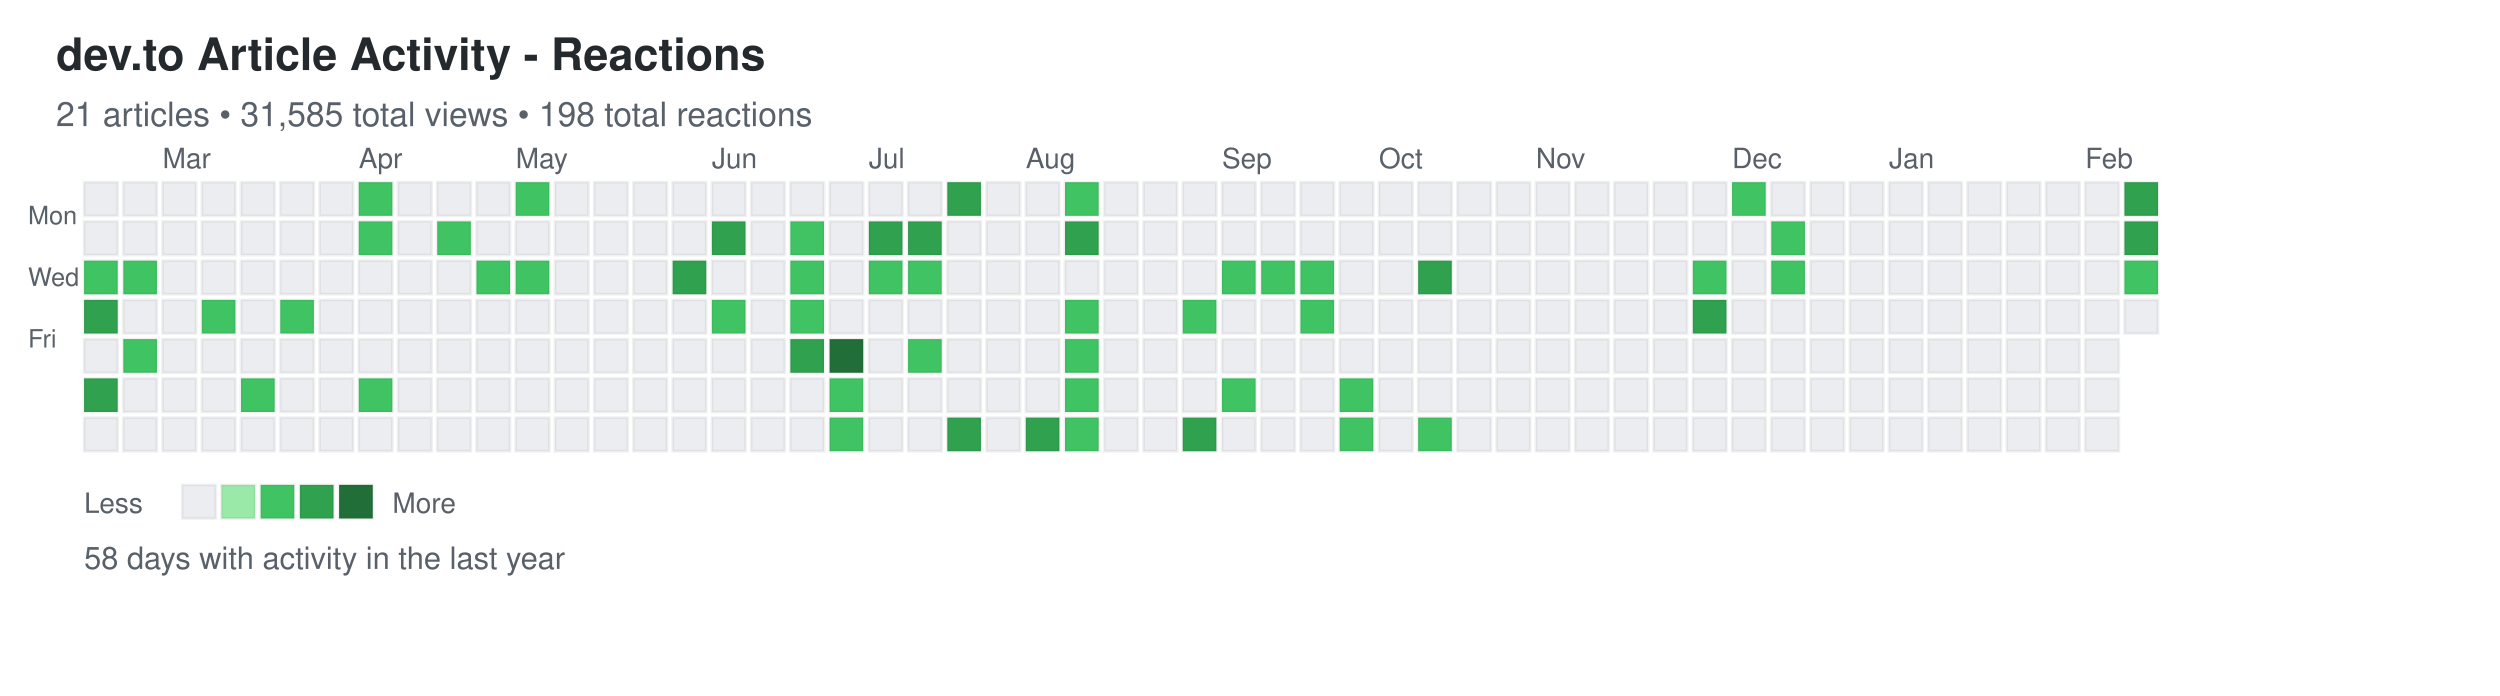
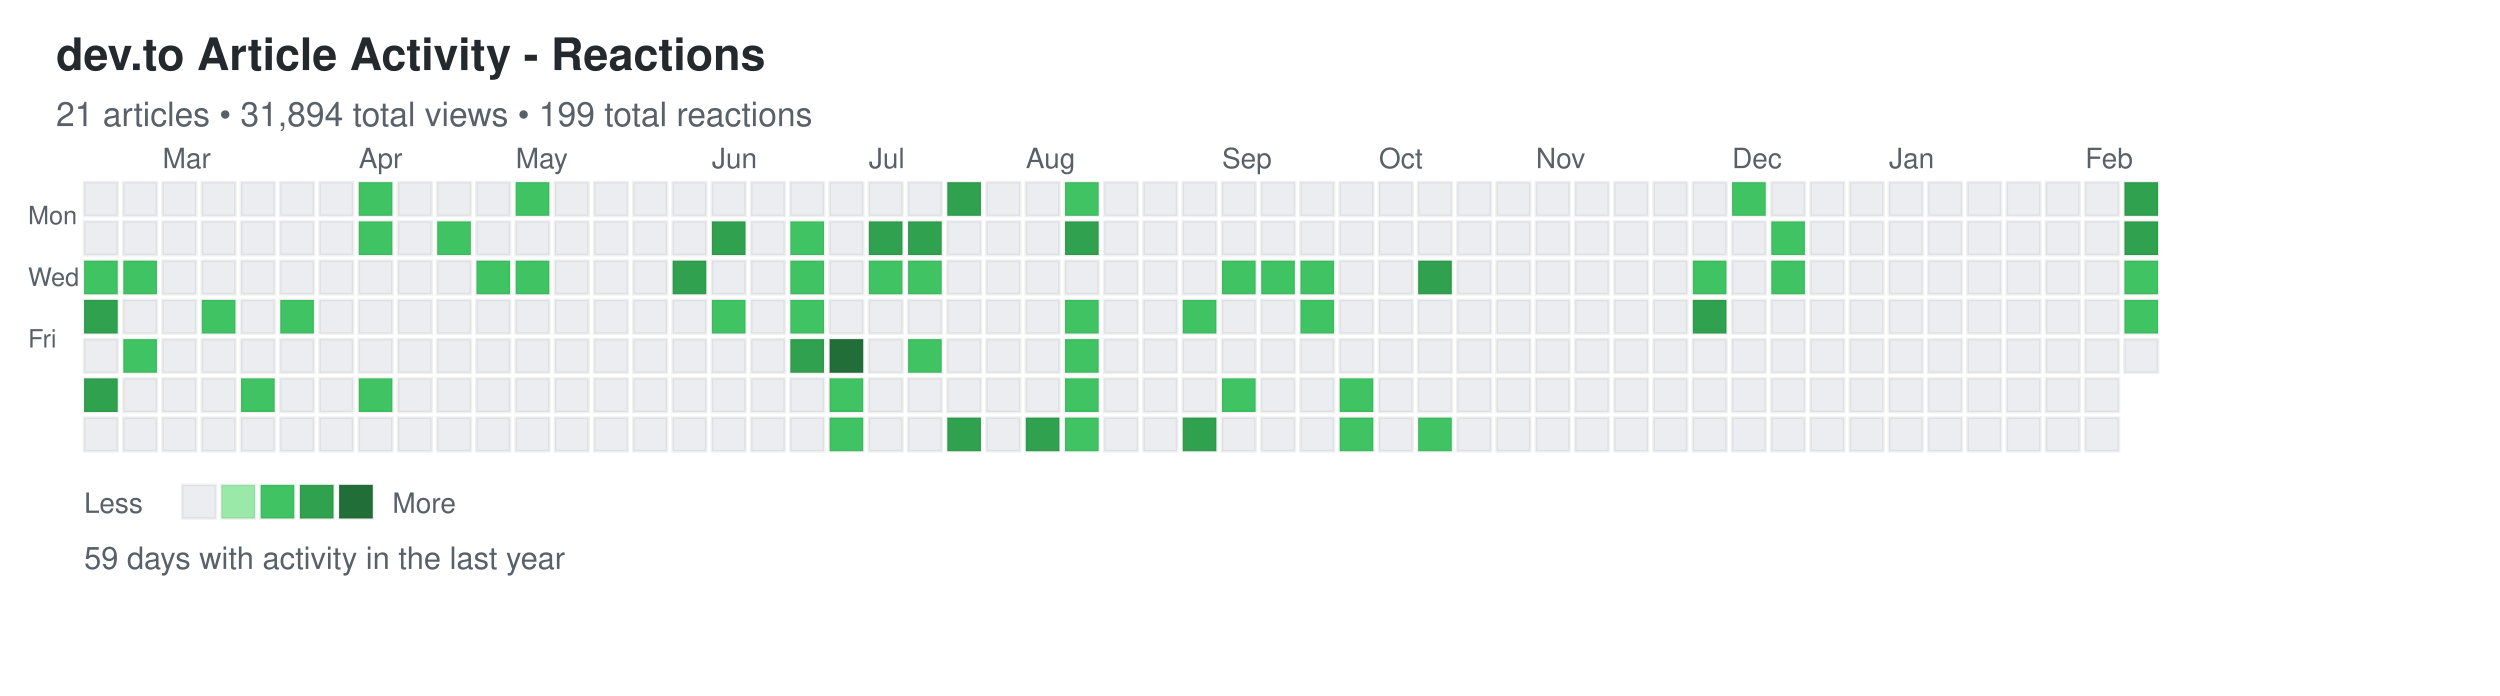
<svg xmlns="http://www.w3.org/2000/svg" width="892" height="248">
  <defs>
    <style>
.day { stroke: rgba(27,31,35,0.06); stroke-width: 1px; cursor: pointer; }
.day:hover { stroke: rgba(27,31,35,0.3); stroke-width: 2px; }
.month-label { font-family: -apple-system, BlinkMacSystemFont, "Segoe UI", Helvetica, Arial, sans-serif; font-size: 10px; fill: #586069; }
.day-label { font-family: -apple-system, BlinkMacSystemFont, "Segoe UI", Helvetica, Arial, sans-serif; font-size: 9px; fill: #586069; }
.title { font-family: -apple-system, BlinkMacSystemFont, "Segoe UI", Helvetica, Arial, sans-serif; font-size: 16px; font-weight: 600; fill: #24292e; }
.subtitle { font-family: -apple-system, BlinkMacSystemFont, "Segoe UI", Helvetica, Arial, sans-serif; font-size: 12px; fill: #586069; }
.stats { font-family: -apple-system, BlinkMacSystemFont, "Segoe UI", Helvetica, Arial, sans-serif; font-size: 11px; fill: #586069; }
.legend-text { font-family: -apple-system, BlinkMacSystemFont, "Segoe UI", Helvetica, Arial, sans-serif; font-size: 10px; fill: #586069; }
</style>
  </defs>
  <text x="20" y="25" class="title">dev.to Article Activity - Reactions</text>
-   <text x="20" y="45" class="subtitle">21 articles • 31,585 total views • 198 total reactions</text>
+   <text x="20" y="45" class="subtitle">21 articles • 31,894 total views • 199 total reactions</text>
  <text x="10" y="80" class="day-label">Mon</text>
  <text x="10" y="102" class="day-label">Wed</text>
  <text x="10" y="124" class="day-label">Fri</text>
  <rect x="30" y="65" width="12" height="12" fill="#ebedf0" class="day" data-date="2025-02-09" data-level="0" />
  <rect x="30" y="79" width="12" height="12" fill="#ebedf0" class="day" data-date="2025-02-10" data-level="0" />
  <rect x="30" y="93" width="12" height="12" fill="#40c463" class="day" data-date="2025-02-11" data-level="2" />
  <rect x="30" y="107" width="12" height="12" fill="#30a14e" class="day" data-date="2025-02-12" data-level="3" />
  <rect x="30" y="121" width="12" height="12" fill="#ebedf0" class="day" data-date="2025-02-13" data-level="0" />
  <rect x="30" y="135" width="12" height="12" fill="#30a14e" class="day" data-date="2025-02-14" data-level="3" />
  <rect x="30" y="149" width="12" height="12" fill="#ebedf0" class="day" data-date="2025-02-15" data-level="0" />
  <rect x="44" y="65" width="12" height="12" fill="#ebedf0" class="day" data-date="2025-02-16" data-level="0" />
  <rect x="44" y="79" width="12" height="12" fill="#ebedf0" class="day" data-date="2025-02-17" data-level="0" />
  <rect x="44" y="93" width="12" height="12" fill="#40c463" class="day" data-date="2025-02-18" data-level="2" />
  <rect x="44" y="107" width="12" height="12" fill="#ebedf0" class="day" data-date="2025-02-19" data-level="0" />
  <rect x="44" y="121" width="12" height="12" fill="#40c463" class="day" data-date="2025-02-20" data-level="2" />
  <rect x="44" y="135" width="12" height="12" fill="#ebedf0" class="day" data-date="2025-02-21" data-level="0" />
  <rect x="44" y="149" width="12" height="12" fill="#ebedf0" class="day" data-date="2025-02-22" data-level="0" />
  <rect x="58" y="65" width="12" height="12" fill="#ebedf0" class="day" data-date="2025-02-23" data-level="0" />
  <rect x="58" y="79" width="12" height="12" fill="#ebedf0" class="day" data-date="2025-02-24" data-level="0" />
  <rect x="58" y="93" width="12" height="12" fill="#ebedf0" class="day" data-date="2025-02-25" data-level="0" />
  <rect x="58" y="107" width="12" height="12" fill="#ebedf0" class="day" data-date="2025-02-26" data-level="0" />
  <rect x="58" y="121" width="12" height="12" fill="#ebedf0" class="day" data-date="2025-02-27" data-level="0" />
  <rect x="58" y="135" width="12" height="12" fill="#ebedf0" class="day" data-date="2025-02-28" data-level="0" />
  <rect x="58" y="149" width="12" height="12" fill="#ebedf0" class="day" data-date="2025-03-01" data-level="0" />
  <rect x="72" y="65" width="12" height="12" fill="#ebedf0" class="day" data-date="2025-03-02" data-level="0" />
  <rect x="72" y="79" width="12" height="12" fill="#ebedf0" class="day" data-date="2025-03-03" data-level="0" />
  <rect x="72" y="93" width="12" height="12" fill="#ebedf0" class="day" data-date="2025-03-04" data-level="0" />
  <rect x="72" y="107" width="12" height="12" fill="#40c463" class="day" data-date="2025-03-05" data-level="2" />
  <rect x="72" y="121" width="12" height="12" fill="#ebedf0" class="day" data-date="2025-03-06" data-level="0" />
  <rect x="72" y="135" width="12" height="12" fill="#ebedf0" class="day" data-date="2025-03-07" data-level="0" />
  <rect x="72" y="149" width="12" height="12" fill="#ebedf0" class="day" data-date="2025-03-08" data-level="0" />
  <rect x="86" y="65" width="12" height="12" fill="#ebedf0" class="day" data-date="2025-03-09" data-level="0" />
  <rect x="86" y="79" width="12" height="12" fill="#ebedf0" class="day" data-date="2025-03-10" data-level="0" />
  <rect x="86" y="93" width="12" height="12" fill="#ebedf0" class="day" data-date="2025-03-11" data-level="0" />
  <rect x="86" y="107" width="12" height="12" fill="#ebedf0" class="day" data-date="2025-03-12" data-level="0" />
  <rect x="86" y="121" width="12" height="12" fill="#ebedf0" class="day" data-date="2025-03-13" data-level="0" />
  <rect x="86" y="135" width="12" height="12" fill="#40c463" class="day" data-date="2025-03-14" data-level="2" />
  <rect x="86" y="149" width="12" height="12" fill="#ebedf0" class="day" data-date="2025-03-15" data-level="0" />
  <rect x="100" y="65" width="12" height="12" fill="#ebedf0" class="day" data-date="2025-03-16" data-level="0" />
  <rect x="100" y="79" width="12" height="12" fill="#ebedf0" class="day" data-date="2025-03-17" data-level="0" />
  <rect x="100" y="93" width="12" height="12" fill="#ebedf0" class="day" data-date="2025-03-18" data-level="0" />
  <rect x="100" y="107" width="12" height="12" fill="#40c463" class="day" data-date="2025-03-19" data-level="2" />
  <rect x="100" y="121" width="12" height="12" fill="#ebedf0" class="day" data-date="2025-03-20" data-level="0" />
  <rect x="100" y="135" width="12" height="12" fill="#ebedf0" class="day" data-date="2025-03-21" data-level="0" />
  <rect x="100" y="149" width="12" height="12" fill="#ebedf0" class="day" data-date="2025-03-22" data-level="0" />
  <rect x="114" y="65" width="12" height="12" fill="#ebedf0" class="day" data-date="2025-03-23" data-level="0" />
  <rect x="114" y="79" width="12" height="12" fill="#ebedf0" class="day" data-date="2025-03-24" data-level="0" />
  <rect x="114" y="93" width="12" height="12" fill="#ebedf0" class="day" data-date="2025-03-25" data-level="0" />
  <rect x="114" y="107" width="12" height="12" fill="#ebedf0" class="day" data-date="2025-03-26" data-level="0" />
  <rect x="114" y="121" width="12" height="12" fill="#ebedf0" class="day" data-date="2025-03-27" data-level="0" />
  <rect x="114" y="135" width="12" height="12" fill="#ebedf0" class="day" data-date="2025-03-28" data-level="0" />
  <rect x="114" y="149" width="12" height="12" fill="#ebedf0" class="day" data-date="2025-03-29" data-level="0" />
  <rect x="128" y="65" width="12" height="12" fill="#40c463" class="day" data-date="2025-03-30" data-level="2" />
  <rect x="128" y="79" width="12" height="12" fill="#40c463" class="day" data-date="2025-03-31" data-level="2" />
  <rect x="128" y="93" width="12" height="12" fill="#ebedf0" class="day" data-date="2025-04-01" data-level="0" />
  <rect x="128" y="107" width="12" height="12" fill="#ebedf0" class="day" data-date="2025-04-02" data-level="0" />
  <rect x="128" y="121" width="12" height="12" fill="#ebedf0" class="day" data-date="2025-04-03" data-level="0" />
  <rect x="128" y="135" width="12" height="12" fill="#40c463" class="day" data-date="2025-04-04" data-level="2" />
  <rect x="128" y="149" width="12" height="12" fill="#ebedf0" class="day" data-date="2025-04-05" data-level="0" />
  <rect x="142" y="65" width="12" height="12" fill="#ebedf0" class="day" data-date="2025-04-06" data-level="0" />
  <rect x="142" y="79" width="12" height="12" fill="#ebedf0" class="day" data-date="2025-04-07" data-level="0" />
  <rect x="142" y="93" width="12" height="12" fill="#ebedf0" class="day" data-date="2025-04-08" data-level="0" />
  <rect x="142" y="107" width="12" height="12" fill="#ebedf0" class="day" data-date="2025-04-09" data-level="0" />
  <rect x="142" y="121" width="12" height="12" fill="#ebedf0" class="day" data-date="2025-04-10" data-level="0" />
  <rect x="142" y="135" width="12" height="12" fill="#ebedf0" class="day" data-date="2025-04-11" data-level="0" />
  <rect x="142" y="149" width="12" height="12" fill="#ebedf0" class="day" data-date="2025-04-12" data-level="0" />
  <rect x="156" y="65" width="12" height="12" fill="#ebedf0" class="day" data-date="2025-04-13" data-level="0" />
  <rect x="156" y="79" width="12" height="12" fill="#40c463" class="day" data-date="2025-04-14" data-level="2" />
  <rect x="156" y="93" width="12" height="12" fill="#ebedf0" class="day" data-date="2025-04-15" data-level="0" />
  <rect x="156" y="107" width="12" height="12" fill="#ebedf0" class="day" data-date="2025-04-16" data-level="0" />
  <rect x="156" y="121" width="12" height="12" fill="#ebedf0" class="day" data-date="2025-04-17" data-level="0" />
  <rect x="156" y="135" width="12" height="12" fill="#ebedf0" class="day" data-date="2025-04-18" data-level="0" />
  <rect x="156" y="149" width="12" height="12" fill="#ebedf0" class="day" data-date="2025-04-19" data-level="0" />
  <rect x="170" y="65" width="12" height="12" fill="#ebedf0" class="day" data-date="2025-04-20" data-level="0" />
  <rect x="170" y="79" width="12" height="12" fill="#ebedf0" class="day" data-date="2025-04-21" data-level="0" />
  <rect x="170" y="93" width="12" height="12" fill="#40c463" class="day" data-date="2025-04-22" data-level="2" />
  <rect x="170" y="107" width="12" height="12" fill="#ebedf0" class="day" data-date="2025-04-23" data-level="0" />
  <rect x="170" y="121" width="12" height="12" fill="#ebedf0" class="day" data-date="2025-04-24" data-level="0" />
  <rect x="170" y="135" width="12" height="12" fill="#ebedf0" class="day" data-date="2025-04-25" data-level="0" />
  <rect x="170" y="149" width="12" height="12" fill="#ebedf0" class="day" data-date="2025-04-26" data-level="0" />
  <rect x="184" y="65" width="12" height="12" fill="#40c463" class="day" data-date="2025-04-27" data-level="2" />
  <rect x="184" y="79" width="12" height="12" fill="#ebedf0" class="day" data-date="2025-04-28" data-level="0" />
  <rect x="184" y="93" width="12" height="12" fill="#40c463" class="day" data-date="2025-04-29" data-level="2" />
  <rect x="184" y="107" width="12" height="12" fill="#ebedf0" class="day" data-date="2025-04-30" data-level="0" />
  <rect x="184" y="121" width="12" height="12" fill="#ebedf0" class="day" data-date="2025-05-01" data-level="0" />
  <rect x="184" y="135" width="12" height="12" fill="#ebedf0" class="day" data-date="2025-05-02" data-level="0" />
  <rect x="184" y="149" width="12" height="12" fill="#ebedf0" class="day" data-date="2025-05-03" data-level="0" />
  <rect x="198" y="65" width="12" height="12" fill="#ebedf0" class="day" data-date="2025-05-04" data-level="0" />
  <rect x="198" y="79" width="12" height="12" fill="#ebedf0" class="day" data-date="2025-05-05" data-level="0" />
  <rect x="198" y="93" width="12" height="12" fill="#ebedf0" class="day" data-date="2025-05-06" data-level="0" />
  <rect x="198" y="107" width="12" height="12" fill="#ebedf0" class="day" data-date="2025-05-07" data-level="0" />
  <rect x="198" y="121" width="12" height="12" fill="#ebedf0" class="day" data-date="2025-05-08" data-level="0" />
  <rect x="198" y="135" width="12" height="12" fill="#ebedf0" class="day" data-date="2025-05-09" data-level="0" />
  <rect x="198" y="149" width="12" height="12" fill="#ebedf0" class="day" data-date="2025-05-10" data-level="0" />
  <rect x="212" y="65" width="12" height="12" fill="#ebedf0" class="day" data-date="2025-05-11" data-level="0" />
  <rect x="212" y="79" width="12" height="12" fill="#ebedf0" class="day" data-date="2025-05-12" data-level="0" />
  <rect x="212" y="93" width="12" height="12" fill="#ebedf0" class="day" data-date="2025-05-13" data-level="0" />
  <rect x="212" y="107" width="12" height="12" fill="#ebedf0" class="day" data-date="2025-05-14" data-level="0" />
  <rect x="212" y="121" width="12" height="12" fill="#ebedf0" class="day" data-date="2025-05-15" data-level="0" />
  <rect x="212" y="135" width="12" height="12" fill="#ebedf0" class="day" data-date="2025-05-16" data-level="0" />
  <rect x="212" y="149" width="12" height="12" fill="#ebedf0" class="day" data-date="2025-05-17" data-level="0" />
  <rect x="226" y="65" width="12" height="12" fill="#ebedf0" class="day" data-date="2025-05-18" data-level="0" />
  <rect x="226" y="79" width="12" height="12" fill="#ebedf0" class="day" data-date="2025-05-19" data-level="0" />
  <rect x="226" y="93" width="12" height="12" fill="#ebedf0" class="day" data-date="2025-05-20" data-level="0" />
  <rect x="226" y="107" width="12" height="12" fill="#ebedf0" class="day" data-date="2025-05-21" data-level="0" />
  <rect x="226" y="121" width="12" height="12" fill="#ebedf0" class="day" data-date="2025-05-22" data-level="0" />
  <rect x="226" y="135" width="12" height="12" fill="#ebedf0" class="day" data-date="2025-05-23" data-level="0" />
  <rect x="226" y="149" width="12" height="12" fill="#ebedf0" class="day" data-date="2025-05-24" data-level="0" />
  <rect x="240" y="65" width="12" height="12" fill="#ebedf0" class="day" data-date="2025-05-25" data-level="0" />
  <rect x="240" y="79" width="12" height="12" fill="#ebedf0" class="day" data-date="2025-05-26" data-level="0" />
  <rect x="240" y="93" width="12" height="12" fill="#30a14e" class="day" data-date="2025-05-27" data-level="3" />
  <rect x="240" y="107" width="12" height="12" fill="#ebedf0" class="day" data-date="2025-05-28" data-level="0" />
  <rect x="240" y="121" width="12" height="12" fill="#ebedf0" class="day" data-date="2025-05-29" data-level="0" />
  <rect x="240" y="135" width="12" height="12" fill="#ebedf0" class="day" data-date="2025-05-30" data-level="0" />
  <rect x="240" y="149" width="12" height="12" fill="#ebedf0" class="day" data-date="2025-05-31" data-level="0" />
  <rect x="254" y="65" width="12" height="12" fill="#ebedf0" class="day" data-date="2025-06-01" data-level="0" />
  <rect x="254" y="79" width="12" height="12" fill="#30a14e" class="day" data-date="2025-06-02" data-level="3" />
  <rect x="254" y="93" width="12" height="12" fill="#ebedf0" class="day" data-date="2025-06-03" data-level="0" />
  <rect x="254" y="107" width="12" height="12" fill="#40c463" class="day" data-date="2025-06-04" data-level="2" />
  <rect x="254" y="121" width="12" height="12" fill="#ebedf0" class="day" data-date="2025-06-05" data-level="0" />
  <rect x="254" y="135" width="12" height="12" fill="#ebedf0" class="day" data-date="2025-06-06" data-level="0" />
  <rect x="254" y="149" width="12" height="12" fill="#ebedf0" class="day" data-date="2025-06-07" data-level="0" />
  <rect x="268" y="65" width="12" height="12" fill="#ebedf0" class="day" data-date="2025-06-08" data-level="0" />
  <rect x="268" y="79" width="12" height="12" fill="#ebedf0" class="day" data-date="2025-06-09" data-level="0" />
  <rect x="268" y="93" width="12" height="12" fill="#ebedf0" class="day" data-date="2025-06-10" data-level="0" />
  <rect x="268" y="107" width="12" height="12" fill="#ebedf0" class="day" data-date="2025-06-11" data-level="0" />
  <rect x="268" y="121" width="12" height="12" fill="#ebedf0" class="day" data-date="2025-06-12" data-level="0" />
  <rect x="268" y="135" width="12" height="12" fill="#ebedf0" class="day" data-date="2025-06-13" data-level="0" />
  <rect x="268" y="149" width="12" height="12" fill="#ebedf0" class="day" data-date="2025-06-14" data-level="0" />
  <rect x="282" y="65" width="12" height="12" fill="#ebedf0" class="day" data-date="2025-06-15" data-level="0" />
  <rect x="282" y="79" width="12" height="12" fill="#40c463" class="day" data-date="2025-06-16" data-level="2" />
  <rect x="282" y="93" width="12" height="12" fill="#40c463" class="day" data-date="2025-06-17" data-level="2" />
  <rect x="282" y="107" width="12" height="12" fill="#40c463" class="day" data-date="2025-06-18" data-level="2" />
  <rect x="282" y="121" width="12" height="12" fill="#30a14e" class="day" data-date="2025-06-19" data-level="3" />
  <rect x="282" y="135" width="12" height="12" fill="#ebedf0" class="day" data-date="2025-06-20" data-level="0" />
  <rect x="282" y="149" width="12" height="12" fill="#ebedf0" class="day" data-date="2025-06-21" data-level="0" />
  <rect x="296" y="65" width="12" height="12" fill="#ebedf0" class="day" data-date="2025-06-22" data-level="0" />
  <rect x="296" y="79" width="12" height="12" fill="#ebedf0" class="day" data-date="2025-06-23" data-level="0" />
  <rect x="296" y="93" width="12" height="12" fill="#ebedf0" class="day" data-date="2025-06-24" data-level="0" />
  <rect x="296" y="107" width="12" height="12" fill="#ebedf0" class="day" data-date="2025-06-25" data-level="0" />
  <rect x="296" y="121" width="12" height="12" fill="#216e39" class="day" data-date="2025-06-26" data-level="4" />
  <rect x="296" y="135" width="12" height="12" fill="#40c463" class="day" data-date="2025-06-27" data-level="2" />
  <rect x="296" y="149" width="12" height="12" fill="#40c463" class="day" data-date="2025-06-28" data-level="2" />
  <rect x="310" y="65" width="12" height="12" fill="#ebedf0" class="day" data-date="2025-06-29" data-level="0" />
  <rect x="310" y="79" width="12" height="12" fill="#30a14e" class="day" data-date="2025-06-30" data-level="3" />
  <rect x="310" y="93" width="12" height="12" fill="#40c463" class="day" data-date="2025-07-01" data-level="2" />
  <rect x="310" y="107" width="12" height="12" fill="#ebedf0" class="day" data-date="2025-07-02" data-level="0" />
  <rect x="310" y="121" width="12" height="12" fill="#ebedf0" class="day" data-date="2025-07-03" data-level="0" />
  <rect x="310" y="135" width="12" height="12" fill="#ebedf0" class="day" data-date="2025-07-04" data-level="0" />
  <rect x="310" y="149" width="12" height="12" fill="#ebedf0" class="day" data-date="2025-07-05" data-level="0" />
  <rect x="324" y="65" width="12" height="12" fill="#ebedf0" class="day" data-date="2025-07-06" data-level="0" />
  <rect x="324" y="79" width="12" height="12" fill="#30a14e" class="day" data-date="2025-07-07" data-level="3" />
  <rect x="324" y="93" width="12" height="12" fill="#40c463" class="day" data-date="2025-07-08" data-level="2" />
  <rect x="324" y="107" width="12" height="12" fill="#ebedf0" class="day" data-date="2025-07-09" data-level="0" />
  <rect x="324" y="121" width="12" height="12" fill="#40c463" class="day" data-date="2025-07-10" data-level="2" />
  <rect x="324" y="135" width="12" height="12" fill="#ebedf0" class="day" data-date="2025-07-11" data-level="0" />
  <rect x="324" y="149" width="12" height="12" fill="#ebedf0" class="day" data-date="2025-07-12" data-level="0" />
  <rect x="338" y="65" width="12" height="12" fill="#30a14e" class="day" data-date="2025-07-13" data-level="3" />
  <rect x="338" y="79" width="12" height="12" fill="#ebedf0" class="day" data-date="2025-07-14" data-level="0" />
  <rect x="338" y="93" width="12" height="12" fill="#ebedf0" class="day" data-date="2025-07-15" data-level="0" />
  <rect x="338" y="107" width="12" height="12" fill="#ebedf0" class="day" data-date="2025-07-16" data-level="0" />
  <rect x="338" y="121" width="12" height="12" fill="#ebedf0" class="day" data-date="2025-07-17" data-level="0" />
  <rect x="338" y="135" width="12" height="12" fill="#ebedf0" class="day" data-date="2025-07-18" data-level="0" />
  <rect x="338" y="149" width="12" height="12" fill="#30a14e" class="day" data-date="2025-07-19" data-level="3" />
  <rect x="352" y="65" width="12" height="12" fill="#ebedf0" class="day" data-date="2025-07-20" data-level="0" />
  <rect x="352" y="79" width="12" height="12" fill="#ebedf0" class="day" data-date="2025-07-21" data-level="0" />
  <rect x="352" y="93" width="12" height="12" fill="#ebedf0" class="day" data-date="2025-07-22" data-level="0" />
  <rect x="352" y="107" width="12" height="12" fill="#ebedf0" class="day" data-date="2025-07-23" data-level="0" />
  <rect x="352" y="121" width="12" height="12" fill="#ebedf0" class="day" data-date="2025-07-24" data-level="0" />
  <rect x="352" y="135" width="12" height="12" fill="#ebedf0" class="day" data-date="2025-07-25" data-level="0" />
  <rect x="352" y="149" width="12" height="12" fill="#ebedf0" class="day" data-date="2025-07-26" data-level="0" />
  <rect x="366" y="65" width="12" height="12" fill="#ebedf0" class="day" data-date="2025-07-27" data-level="0" />
  <rect x="366" y="79" width="12" height="12" fill="#ebedf0" class="day" data-date="2025-07-28" data-level="0" />
  <rect x="366" y="93" width="12" height="12" fill="#ebedf0" class="day" data-date="2025-07-29" data-level="0" />
  <rect x="366" y="107" width="12" height="12" fill="#ebedf0" class="day" data-date="2025-07-30" data-level="0" />
  <rect x="366" y="121" width="12" height="12" fill="#ebedf0" class="day" data-date="2025-07-31" data-level="0" />
  <rect x="366" y="135" width="12" height="12" fill="#ebedf0" class="day" data-date="2025-08-01" data-level="0" />
  <rect x="366" y="149" width="12" height="12" fill="#30a14e" class="day" data-date="2025-08-02" data-level="3" />
  <rect x="380" y="65" width="12" height="12" fill="#40c463" class="day" data-date="2025-08-03" data-level="2" />
  <rect x="380" y="79" width="12" height="12" fill="#30a14e" class="day" data-date="2025-08-04" data-level="3" />
  <rect x="380" y="93" width="12" height="12" fill="#ebedf0" class="day" data-date="2025-08-05" data-level="0" />
  <rect x="380" y="107" width="12" height="12" fill="#40c463" class="day" data-date="2025-08-06" data-level="2" />
  <rect x="380" y="121" width="12" height="12" fill="#40c463" class="day" data-date="2025-08-07" data-level="2" />
  <rect x="380" y="135" width="12" height="12" fill="#40c463" class="day" data-date="2025-08-08" data-level="2" />
  <rect x="380" y="149" width="12" height="12" fill="#40c463" class="day" data-date="2025-08-09" data-level="2" />
  <rect x="394" y="65" width="12" height="12" fill="#ebedf0" class="day" data-date="2025-08-10" data-level="0" />
  <rect x="394" y="79" width="12" height="12" fill="#ebedf0" class="day" data-date="2025-08-11" data-level="0" />
  <rect x="394" y="93" width="12" height="12" fill="#ebedf0" class="day" data-date="2025-08-12" data-level="0" />
  <rect x="394" y="107" width="12" height="12" fill="#ebedf0" class="day" data-date="2025-08-13" data-level="0" />
  <rect x="394" y="121" width="12" height="12" fill="#ebedf0" class="day" data-date="2025-08-14" data-level="0" />
  <rect x="394" y="135" width="12" height="12" fill="#ebedf0" class="day" data-date="2025-08-15" data-level="0" />
  <rect x="394" y="149" width="12" height="12" fill="#ebedf0" class="day" data-date="2025-08-16" data-level="0" />
  <rect x="408" y="65" width="12" height="12" fill="#ebedf0" class="day" data-date="2025-08-17" data-level="0" />
  <rect x="408" y="79" width="12" height="12" fill="#ebedf0" class="day" data-date="2025-08-18" data-level="0" />
  <rect x="408" y="93" width="12" height="12" fill="#ebedf0" class="day" data-date="2025-08-19" data-level="0" />
  <rect x="408" y="107" width="12" height="12" fill="#ebedf0" class="day" data-date="2025-08-20" data-level="0" />
  <rect x="408" y="121" width="12" height="12" fill="#ebedf0" class="day" data-date="2025-08-21" data-level="0" />
  <rect x="408" y="135" width="12" height="12" fill="#ebedf0" class="day" data-date="2025-08-22" data-level="0" />
  <rect x="408" y="149" width="12" height="12" fill="#ebedf0" class="day" data-date="2025-08-23" data-level="0" />
  <rect x="422" y="65" width="12" height="12" fill="#ebedf0" class="day" data-date="2025-08-24" data-level="0" />
  <rect x="422" y="79" width="12" height="12" fill="#ebedf0" class="day" data-date="2025-08-25" data-level="0" />
  <rect x="422" y="93" width="12" height="12" fill="#ebedf0" class="day" data-date="2025-08-26" data-level="0" />
  <rect x="422" y="107" width="12" height="12" fill="#40c463" class="day" data-date="2025-08-27" data-level="2" />
  <rect x="422" y="121" width="12" height="12" fill="#ebedf0" class="day" data-date="2025-08-28" data-level="0" />
  <rect x="422" y="135" width="12" height="12" fill="#ebedf0" class="day" data-date="2025-08-29" data-level="0" />
  <rect x="422" y="149" width="12" height="12" fill="#30a14e" class="day" data-date="2025-08-30" data-level="3" />
  <rect x="436" y="65" width="12" height="12" fill="#ebedf0" class="day" data-date="2025-08-31" data-level="0" />
  <rect x="436" y="79" width="12" height="12" fill="#ebedf0" class="day" data-date="2025-09-01" data-level="0" />
  <rect x="436" y="93" width="12" height="12" fill="#40c463" class="day" data-date="2025-09-02" data-level="2" />
  <rect x="436" y="107" width="12" height="12" fill="#ebedf0" class="day" data-date="2025-09-03" data-level="0" />
  <rect x="436" y="121" width="12" height="12" fill="#ebedf0" class="day" data-date="2025-09-04" data-level="0" />
  <rect x="436" y="135" width="12" height="12" fill="#40c463" class="day" data-date="2025-09-05" data-level="2" />
  <rect x="436" y="149" width="12" height="12" fill="#ebedf0" class="day" data-date="2025-09-06" data-level="0" />
  <rect x="450" y="65" width="12" height="12" fill="#ebedf0" class="day" data-date="2025-09-07" data-level="0" />
  <rect x="450" y="79" width="12" height="12" fill="#ebedf0" class="day" data-date="2025-09-08" data-level="0" />
  <rect x="450" y="93" width="12" height="12" fill="#40c463" class="day" data-date="2025-09-09" data-level="2" />
  <rect x="450" y="107" width="12" height="12" fill="#ebedf0" class="day" data-date="2025-09-10" data-level="0" />
  <rect x="450" y="121" width="12" height="12" fill="#ebedf0" class="day" data-date="2025-09-11" data-level="0" />
  <rect x="450" y="135" width="12" height="12" fill="#ebedf0" class="day" data-date="2025-09-12" data-level="0" />
  <rect x="450" y="149" width="12" height="12" fill="#ebedf0" class="day" data-date="2025-09-13" data-level="0" />
  <rect x="464" y="65" width="12" height="12" fill="#ebedf0" class="day" data-date="2025-09-14" data-level="0" />
  <rect x="464" y="79" width="12" height="12" fill="#ebedf0" class="day" data-date="2025-09-15" data-level="0" />
  <rect x="464" y="93" width="12" height="12" fill="#40c463" class="day" data-date="2025-09-16" data-level="2" />
  <rect x="464" y="107" width="12" height="12" fill="#40c463" class="day" data-date="2025-09-17" data-level="2" />
  <rect x="464" y="121" width="12" height="12" fill="#ebedf0" class="day" data-date="2025-09-18" data-level="0" />
  <rect x="464" y="135" width="12" height="12" fill="#ebedf0" class="day" data-date="2025-09-19" data-level="0" />
  <rect x="464" y="149" width="12" height="12" fill="#ebedf0" class="day" data-date="2025-09-20" data-level="0" />
  <rect x="478" y="65" width="12" height="12" fill="#ebedf0" class="day" data-date="2025-09-21" data-level="0" />
  <rect x="478" y="79" width="12" height="12" fill="#ebedf0" class="day" data-date="2025-09-22" data-level="0" />
  <rect x="478" y="93" width="12" height="12" fill="#ebedf0" class="day" data-date="2025-09-23" data-level="0" />
  <rect x="478" y="107" width="12" height="12" fill="#ebedf0" class="day" data-date="2025-09-24" data-level="0" />
  <rect x="478" y="121" width="12" height="12" fill="#ebedf0" class="day" data-date="2025-09-25" data-level="0" />
  <rect x="478" y="135" width="12" height="12" fill="#40c463" class="day" data-date="2025-09-26" data-level="2" />
  <rect x="478" y="149" width="12" height="12" fill="#40c463" class="day" data-date="2025-09-27" data-level="2" />
  <rect x="492" y="65" width="12" height="12" fill="#ebedf0" class="day" data-date="2025-09-28" data-level="0" />
  <rect x="492" y="79" width="12" height="12" fill="#ebedf0" class="day" data-date="2025-09-29" data-level="0" />
  <rect x="492" y="93" width="12" height="12" fill="#ebedf0" class="day" data-date="2025-09-30" data-level="0" />
  <rect x="492" y="107" width="12" height="12" fill="#ebedf0" class="day" data-date="2025-10-01" data-level="0" />
  <rect x="492" y="121" width="12" height="12" fill="#ebedf0" class="day" data-date="2025-10-02" data-level="0" />
  <rect x="492" y="135" width="12" height="12" fill="#ebedf0" class="day" data-date="2025-10-03" data-level="0" />
  <rect x="492" y="149" width="12" height="12" fill="#ebedf0" class="day" data-date="2025-10-04" data-level="0" />
  <rect x="506" y="65" width="12" height="12" fill="#ebedf0" class="day" data-date="2025-10-05" data-level="0" />
  <rect x="506" y="79" width="12" height="12" fill="#ebedf0" class="day" data-date="2025-10-06" data-level="0" />
  <rect x="506" y="93" width="12" height="12" fill="#30a14e" class="day" data-date="2025-10-07" data-level="3" />
  <rect x="506" y="107" width="12" height="12" fill="#ebedf0" class="day" data-date="2025-10-08" data-level="0" />
  <rect x="506" y="121" width="12" height="12" fill="#ebedf0" class="day" data-date="2025-10-09" data-level="0" />
  <rect x="506" y="135" width="12" height="12" fill="#ebedf0" class="day" data-date="2025-10-10" data-level="0" />
  <rect x="506" y="149" width="12" height="12" fill="#40c463" class="day" data-date="2025-10-11" data-level="2" />
  <rect x="520" y="65" width="12" height="12" fill="#ebedf0" class="day" data-date="2025-10-12" data-level="0" />
  <rect x="520" y="79" width="12" height="12" fill="#ebedf0" class="day" data-date="2025-10-13" data-level="0" />
  <rect x="520" y="93" width="12" height="12" fill="#ebedf0" class="day" data-date="2025-10-14" data-level="0" />
  <rect x="520" y="107" width="12" height="12" fill="#ebedf0" class="day" data-date="2025-10-15" data-level="0" />
  <rect x="520" y="121" width="12" height="12" fill="#ebedf0" class="day" data-date="2025-10-16" data-level="0" />
  <rect x="520" y="135" width="12" height="12" fill="#ebedf0" class="day" data-date="2025-10-17" data-level="0" />
  <rect x="520" y="149" width="12" height="12" fill="#ebedf0" class="day" data-date="2025-10-18" data-level="0" />
  <rect x="534" y="65" width="12" height="12" fill="#ebedf0" class="day" data-date="2025-10-19" data-level="0" />
  <rect x="534" y="79" width="12" height="12" fill="#ebedf0" class="day" data-date="2025-10-20" data-level="0" />
  <rect x="534" y="93" width="12" height="12" fill="#ebedf0" class="day" data-date="2025-10-21" data-level="0" />
  <rect x="534" y="107" width="12" height="12" fill="#ebedf0" class="day" data-date="2025-10-22" data-level="0" />
  <rect x="534" y="121" width="12" height="12" fill="#ebedf0" class="day" data-date="2025-10-23" data-level="0" />
  <rect x="534" y="135" width="12" height="12" fill="#ebedf0" class="day" data-date="2025-10-24" data-level="0" />
  <rect x="534" y="149" width="12" height="12" fill="#ebedf0" class="day" data-date="2025-10-25" data-level="0" />
  <rect x="548" y="65" width="12" height="12" fill="#ebedf0" class="day" data-date="2025-10-26" data-level="0" />
  <rect x="548" y="79" width="12" height="12" fill="#ebedf0" class="day" data-date="2025-10-27" data-level="0" />
  <rect x="548" y="93" width="12" height="12" fill="#ebedf0" class="day" data-date="2025-10-28" data-level="0" />
  <rect x="548" y="107" width="12" height="12" fill="#ebedf0" class="day" data-date="2025-10-29" data-level="0" />
  <rect x="548" y="121" width="12" height="12" fill="#ebedf0" class="day" data-date="2025-10-30" data-level="0" />
  <rect x="548" y="135" width="12" height="12" fill="#ebedf0" class="day" data-date="2025-10-31" data-level="0" />
  <rect x="548" y="149" width="12" height="12" fill="#ebedf0" class="day" data-date="2025-11-01" data-level="0" />
  <rect x="562" y="65" width="12" height="12" fill="#ebedf0" class="day" data-date="2025-11-02" data-level="0" />
  <rect x="562" y="79" width="12" height="12" fill="#ebedf0" class="day" data-date="2025-11-03" data-level="0" />
  <rect x="562" y="93" width="12" height="12" fill="#ebedf0" class="day" data-date="2025-11-04" data-level="0" />
  <rect x="562" y="107" width="12" height="12" fill="#ebedf0" class="day" data-date="2025-11-05" data-level="0" />
  <rect x="562" y="121" width="12" height="12" fill="#ebedf0" class="day" data-date="2025-11-06" data-level="0" />
  <rect x="562" y="135" width="12" height="12" fill="#ebedf0" class="day" data-date="2025-11-07" data-level="0" />
  <rect x="562" y="149" width="12" height="12" fill="#ebedf0" class="day" data-date="2025-11-08" data-level="0" />
  <rect x="576" y="65" width="12" height="12" fill="#ebedf0" class="day" data-date="2025-11-09" data-level="0" />
  <rect x="576" y="79" width="12" height="12" fill="#ebedf0" class="day" data-date="2025-11-10" data-level="0" />
  <rect x="576" y="93" width="12" height="12" fill="#ebedf0" class="day" data-date="2025-11-11" data-level="0" />
  <rect x="576" y="107" width="12" height="12" fill="#ebedf0" class="day" data-date="2025-11-12" data-level="0" />
  <rect x="576" y="121" width="12" height="12" fill="#ebedf0" class="day" data-date="2025-11-13" data-level="0" />
  <rect x="576" y="135" width="12" height="12" fill="#ebedf0" class="day" data-date="2025-11-14" data-level="0" />
  <rect x="576" y="149" width="12" height="12" fill="#ebedf0" class="day" data-date="2025-11-15" data-level="0" />
  <rect x="590" y="65" width="12" height="12" fill="#ebedf0" class="day" data-date="2025-11-16" data-level="0" />
  <rect x="590" y="79" width="12" height="12" fill="#ebedf0" class="day" data-date="2025-11-17" data-level="0" />
  <rect x="590" y="93" width="12" height="12" fill="#ebedf0" class="day" data-date="2025-11-18" data-level="0" />
  <rect x="590" y="107" width="12" height="12" fill="#ebedf0" class="day" data-date="2025-11-19" data-level="0" />
  <rect x="590" y="121" width="12" height="12" fill="#ebedf0" class="day" data-date="2025-11-20" data-level="0" />
  <rect x="590" y="135" width="12" height="12" fill="#ebedf0" class="day" data-date="2025-11-21" data-level="0" />
  <rect x="590" y="149" width="12" height="12" fill="#ebedf0" class="day" data-date="2025-11-22" data-level="0" />
  <rect x="604" y="65" width="12" height="12" fill="#ebedf0" class="day" data-date="2025-11-23" data-level="0" />
  <rect x="604" y="79" width="12" height="12" fill="#ebedf0" class="day" data-date="2025-11-24" data-level="0" />
  <rect x="604" y="93" width="12" height="12" fill="#40c463" class="day" data-date="2025-11-25" data-level="2" />
  <rect x="604" y="107" width="12" height="12" fill="#30a14e" class="day" data-date="2025-11-26" data-level="3" />
  <rect x="604" y="121" width="12" height="12" fill="#ebedf0" class="day" data-date="2025-11-27" data-level="0" />
  <rect x="604" y="135" width="12" height="12" fill="#ebedf0" class="day" data-date="2025-11-28" data-level="0" />
  <rect x="604" y="149" width="12" height="12" fill="#ebedf0" class="day" data-date="2025-11-29" data-level="0" />
  <rect x="618" y="65" width="12" height="12" fill="#40c463" class="day" data-date="2025-11-30" data-level="2" />
  <rect x="618" y="79" width="12" height="12" fill="#ebedf0" class="day" data-date="2025-12-01" data-level="0" />
  <rect x="618" y="93" width="12" height="12" fill="#ebedf0" class="day" data-date="2025-12-02" data-level="0" />
  <rect x="618" y="107" width="12" height="12" fill="#ebedf0" class="day" data-date="2025-12-03" data-level="0" />
  <rect x="618" y="121" width="12" height="12" fill="#ebedf0" class="day" data-date="2025-12-04" data-level="0" />
  <rect x="618" y="135" width="12" height="12" fill="#ebedf0" class="day" data-date="2025-12-05" data-level="0" />
  <rect x="618" y="149" width="12" height="12" fill="#ebedf0" class="day" data-date="2025-12-06" data-level="0" />
  <rect x="632" y="65" width="12" height="12" fill="#ebedf0" class="day" data-date="2025-12-07" data-level="0" />
  <rect x="632" y="79" width="12" height="12" fill="#40c463" class="day" data-date="2025-12-08" data-level="2" />
  <rect x="632" y="93" width="12" height="12" fill="#40c463" class="day" data-date="2025-12-09" data-level="2" />
  <rect x="632" y="107" width="12" height="12" fill="#ebedf0" class="day" data-date="2025-12-10" data-level="0" />
  <rect x="632" y="121" width="12" height="12" fill="#ebedf0" class="day" data-date="2025-12-11" data-level="0" />
  <rect x="632" y="135" width="12" height="12" fill="#ebedf0" class="day" data-date="2025-12-12" data-level="0" />
  <rect x="632" y="149" width="12" height="12" fill="#ebedf0" class="day" data-date="2025-12-13" data-level="0" />
  <rect x="646" y="65" width="12" height="12" fill="#ebedf0" class="day" data-date="2025-12-14" data-level="0" />
  <rect x="646" y="79" width="12" height="12" fill="#ebedf0" class="day" data-date="2025-12-15" data-level="0" />
  <rect x="646" y="93" width="12" height="12" fill="#ebedf0" class="day" data-date="2025-12-16" data-level="0" />
  <rect x="646" y="107" width="12" height="12" fill="#ebedf0" class="day" data-date="2025-12-17" data-level="0" />
  <rect x="646" y="121" width="12" height="12" fill="#ebedf0" class="day" data-date="2025-12-18" data-level="0" />
  <rect x="646" y="135" width="12" height="12" fill="#ebedf0" class="day" data-date="2025-12-19" data-level="0" />
  <rect x="646" y="149" width="12" height="12" fill="#ebedf0" class="day" data-date="2025-12-20" data-level="0" />
  <rect x="660" y="65" width="12" height="12" fill="#ebedf0" class="day" data-date="2025-12-21" data-level="0" />
  <rect x="660" y="79" width="12" height="12" fill="#ebedf0" class="day" data-date="2025-12-22" data-level="0" />
  <rect x="660" y="93" width="12" height="12" fill="#ebedf0" class="day" data-date="2025-12-23" data-level="0" />
  <rect x="660" y="107" width="12" height="12" fill="#ebedf0" class="day" data-date="2025-12-24" data-level="0" />
  <rect x="660" y="121" width="12" height="12" fill="#ebedf0" class="day" data-date="2025-12-25" data-level="0" />
  <rect x="660" y="135" width="12" height="12" fill="#ebedf0" class="day" data-date="2025-12-26" data-level="0" />
  <rect x="660" y="149" width="12" height="12" fill="#ebedf0" class="day" data-date="2025-12-27" data-level="0" />
  <rect x="674" y="65" width="12" height="12" fill="#ebedf0" class="day" data-date="2025-12-28" data-level="0" />
  <rect x="674" y="79" width="12" height="12" fill="#ebedf0" class="day" data-date="2025-12-29" data-level="0" />
  <rect x="674" y="93" width="12" height="12" fill="#ebedf0" class="day" data-date="2025-12-30" data-level="0" />
  <rect x="674" y="107" width="12" height="12" fill="#ebedf0" class="day" data-date="2025-12-31" data-level="0" />
  <rect x="674" y="121" width="12" height="12" fill="#ebedf0" class="day" data-date="2026-01-01" data-level="0" />
  <rect x="674" y="135" width="12" height="12" fill="#ebedf0" class="day" data-date="2026-01-02" data-level="0" />
  <rect x="674" y="149" width="12" height="12" fill="#ebedf0" class="day" data-date="2026-01-03" data-level="0" />
  <rect x="688" y="65" width="12" height="12" fill="#ebedf0" class="day" data-date="2026-01-04" data-level="0" />
  <rect x="688" y="79" width="12" height="12" fill="#ebedf0" class="day" data-date="2026-01-05" data-level="0" />
  <rect x="688" y="93" width="12" height="12" fill="#ebedf0" class="day" data-date="2026-01-06" data-level="0" />
  <rect x="688" y="107" width="12" height="12" fill="#ebedf0" class="day" data-date="2026-01-07" data-level="0" />
  <rect x="688" y="121" width="12" height="12" fill="#ebedf0" class="day" data-date="2026-01-08" data-level="0" />
  <rect x="688" y="135" width="12" height="12" fill="#ebedf0" class="day" data-date="2026-01-09" data-level="0" />
  <rect x="688" y="149" width="12" height="12" fill="#ebedf0" class="day" data-date="2026-01-10" data-level="0" />
  <rect x="702" y="65" width="12" height="12" fill="#ebedf0" class="day" data-date="2026-01-11" data-level="0" />
  <rect x="702" y="79" width="12" height="12" fill="#ebedf0" class="day" data-date="2026-01-12" data-level="0" />
  <rect x="702" y="93" width="12" height="12" fill="#ebedf0" class="day" data-date="2026-01-13" data-level="0" />
  <rect x="702" y="107" width="12" height="12" fill="#ebedf0" class="day" data-date="2026-01-14" data-level="0" />
  <rect x="702" y="121" width="12" height="12" fill="#ebedf0" class="day" data-date="2026-01-15" data-level="0" />
  <rect x="702" y="135" width="12" height="12" fill="#ebedf0" class="day" data-date="2026-01-16" data-level="0" />
  <rect x="702" y="149" width="12" height="12" fill="#ebedf0" class="day" data-date="2026-01-17" data-level="0" />
  <rect x="716" y="65" width="12" height="12" fill="#ebedf0" class="day" data-date="2026-01-18" data-level="0" />
  <rect x="716" y="79" width="12" height="12" fill="#ebedf0" class="day" data-date="2026-01-19" data-level="0" />
  <rect x="716" y="93" width="12" height="12" fill="#ebedf0" class="day" data-date="2026-01-20" data-level="0" />
  <rect x="716" y="107" width="12" height="12" fill="#ebedf0" class="day" data-date="2026-01-21" data-level="0" />
  <rect x="716" y="121" width="12" height="12" fill="#ebedf0" class="day" data-date="2026-01-22" data-level="0" />
  <rect x="716" y="135" width="12" height="12" fill="#ebedf0" class="day" data-date="2026-01-23" data-level="0" />
  <rect x="716" y="149" width="12" height="12" fill="#ebedf0" class="day" data-date="2026-01-24" data-level="0" />
  <rect x="730" y="65" width="12" height="12" fill="#ebedf0" class="day" data-date="2026-01-25" data-level="0" />
  <rect x="730" y="79" width="12" height="12" fill="#ebedf0" class="day" data-date="2026-01-26" data-level="0" />
  <rect x="730" y="93" width="12" height="12" fill="#ebedf0" class="day" data-date="2026-01-27" data-level="0" />
  <rect x="730" y="107" width="12" height="12" fill="#ebedf0" class="day" data-date="2026-01-28" data-level="0" />
  <rect x="730" y="121" width="12" height="12" fill="#ebedf0" class="day" data-date="2026-01-29" data-level="0" />
  <rect x="730" y="135" width="12" height="12" fill="#ebedf0" class="day" data-date="2026-01-30" data-level="0" />
  <rect x="730" y="149" width="12" height="12" fill="#ebedf0" class="day" data-date="2026-01-31" data-level="0" />
  <rect x="744" y="65" width="12" height="12" fill="#ebedf0" class="day" data-date="2026-02-01" data-level="0" />
  <rect x="744" y="79" width="12" height="12" fill="#ebedf0" class="day" data-date="2026-02-02" data-level="0" />
  <rect x="744" y="93" width="12" height="12" fill="#ebedf0" class="day" data-date="2026-02-03" data-level="0" />
  <rect x="744" y="107" width="12" height="12" fill="#ebedf0" class="day" data-date="2026-02-04" data-level="0" />
  <rect x="744" y="121" width="12" height="12" fill="#ebedf0" class="day" data-date="2026-02-05" data-level="0" />
  <rect x="744" y="135" width="12" height="12" fill="#ebedf0" class="day" data-date="2026-02-06" data-level="0" />
  <rect x="744" y="149" width="12" height="12" fill="#ebedf0" class="day" data-date="2026-02-07" data-level="0" />
  <rect x="758" y="65" width="12" height="12" fill="#30a14e" class="day" data-date="2026-02-08" data-level="3" />
  <rect x="758" y="79" width="12" height="12" fill="#30a14e" class="day" data-date="2026-02-09" data-level="3" />
  <rect x="758" y="93" width="12" height="12" fill="#40c463" class="day" data-date="2026-02-10" data-level="2" />
-   <rect x="758" y="107" width="12" height="12" fill="#ebedf0" class="day" data-date="2026-02-11" data-level="0" />
+   <rect x="758" y="107" width="12" height="12" fill="#40c463" class="day" data-date="2026-02-11" data-level="2" />
+   <rect x="758" y="121" width="12" height="12" fill="#ebedf0" class="day" data-date="2026-02-12" data-level="0" />
  <text x="58" y="60" class="month-label">Mar</text>
  <text x="128" y="60" class="month-label">Apr</text>
  <text x="184" y="60" class="month-label">May</text>
  <text x="254" y="60" class="month-label">Jun</text>
  <text x="310" y="60" class="month-label">Jul</text>
  <text x="366" y="60" class="month-label">Aug</text>
  <text x="436" y="60" class="month-label">Sep</text>
  <text x="492" y="60" class="month-label">Oct</text>
  <text x="548" y="60" class="month-label">Nov</text>
  <text x="618" y="60" class="month-label">Dec</text>
  <text x="674" y="60" class="month-label">Jan</text>
  <text x="744" y="60" class="month-label">Feb</text>
  <text x="30" y="183" class="legend-text">Less</text>
  <rect x="65" y="173" width="12" height="12" fill="#ebedf0" class="day" />
  <rect x="79" y="173" width="12" height="12" fill="#9be9a8" class="day" />
  <rect x="93" y="173" width="12" height="12" fill="#40c463" class="day" />
  <rect x="107" y="173" width="12" height="12" fill="#30a14e" class="day" />
  <rect x="121" y="173" width="12" height="12" fill="#216e39" class="day" />
  <text x="140" y="183" class="legend-text">More</text>
-   <text x="30" y="203" class="stats">58 days with activity in the last year</text>
+   <text x="30" y="203" class="stats">59 days with activity in the last year</text>
</svg>
